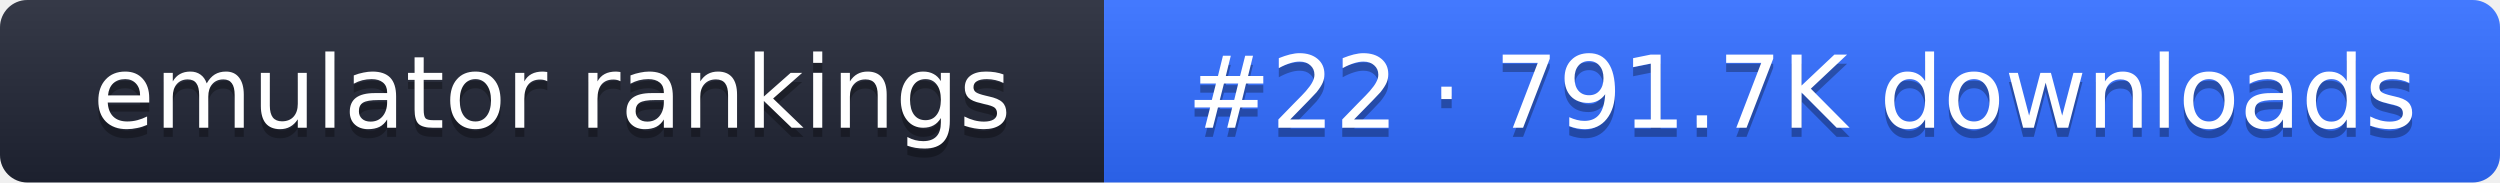
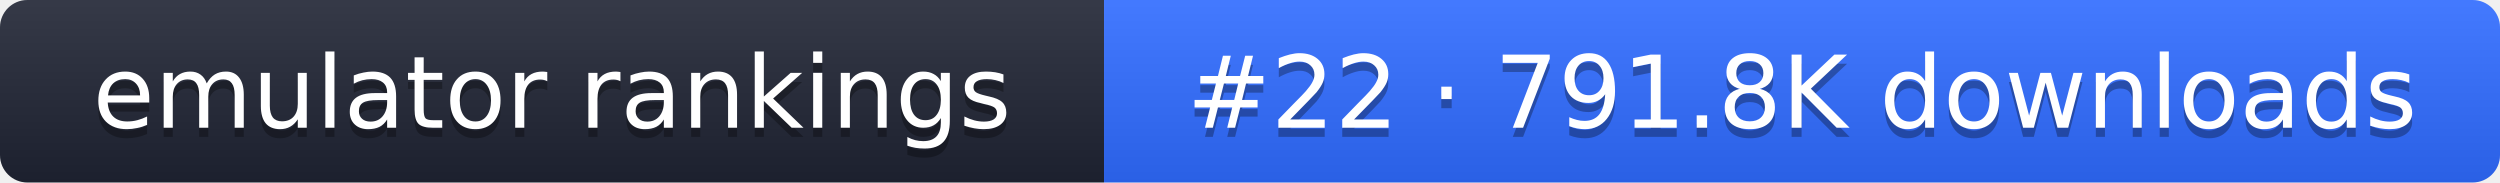
- <svg xmlns="http://www.w3.org/2000/svg" width="274" height="20" role="img" aria-label="emulator rankings: #22 · 791.7K downloads">
+ <svg xmlns="http://www.w3.org/2000/svg" width="274" height="20" role="img" aria-label="emulator rankings: #22 · 791.8K downloads">
  <linearGradient id="g" x2="0" y2="100%">
    <stop offset="0" stop-color="#fff" stop-opacity=".1" />
    <stop offset="1" stop-opacity=".1" />
  </linearGradient>
  <clipPath id="r">
    <rect width="274" height="20" rx="3" fill="#fff" />
  </clipPath>
  <g clip-path="url(#r)">
    <rect width="121" height="20" fill="#1f2433" />
    <rect x="121" width="153" height="20" fill="#2f6bff" />
    <rect width="274" height="20" fill="url(#g)" />
  </g>
  <g fill="#fff" text-anchor="middle" font-family="Verdana,DejaVu Sans,sans-serif" font-size="11">
    <text x="60.5" y="15" fill="#010101" fill-opacity=".3">emulator rankings</text>
    <text x="60.5" y="14">emulator rankings</text>
-     <text x="197.5" y="15" fill="#010101" fill-opacity=".3">#22 · 791.7K downloads</text>
-     <text x="197.5" y="14">#22 · 791.7K downloads</text>
+     <text x="197.5" y="15" fill="#010101" fill-opacity=".3">#22 · 791.8K downloads</text>
+     <text x="197.5" y="14">#22 · 791.8K downloads</text>
  </g>
</svg>
